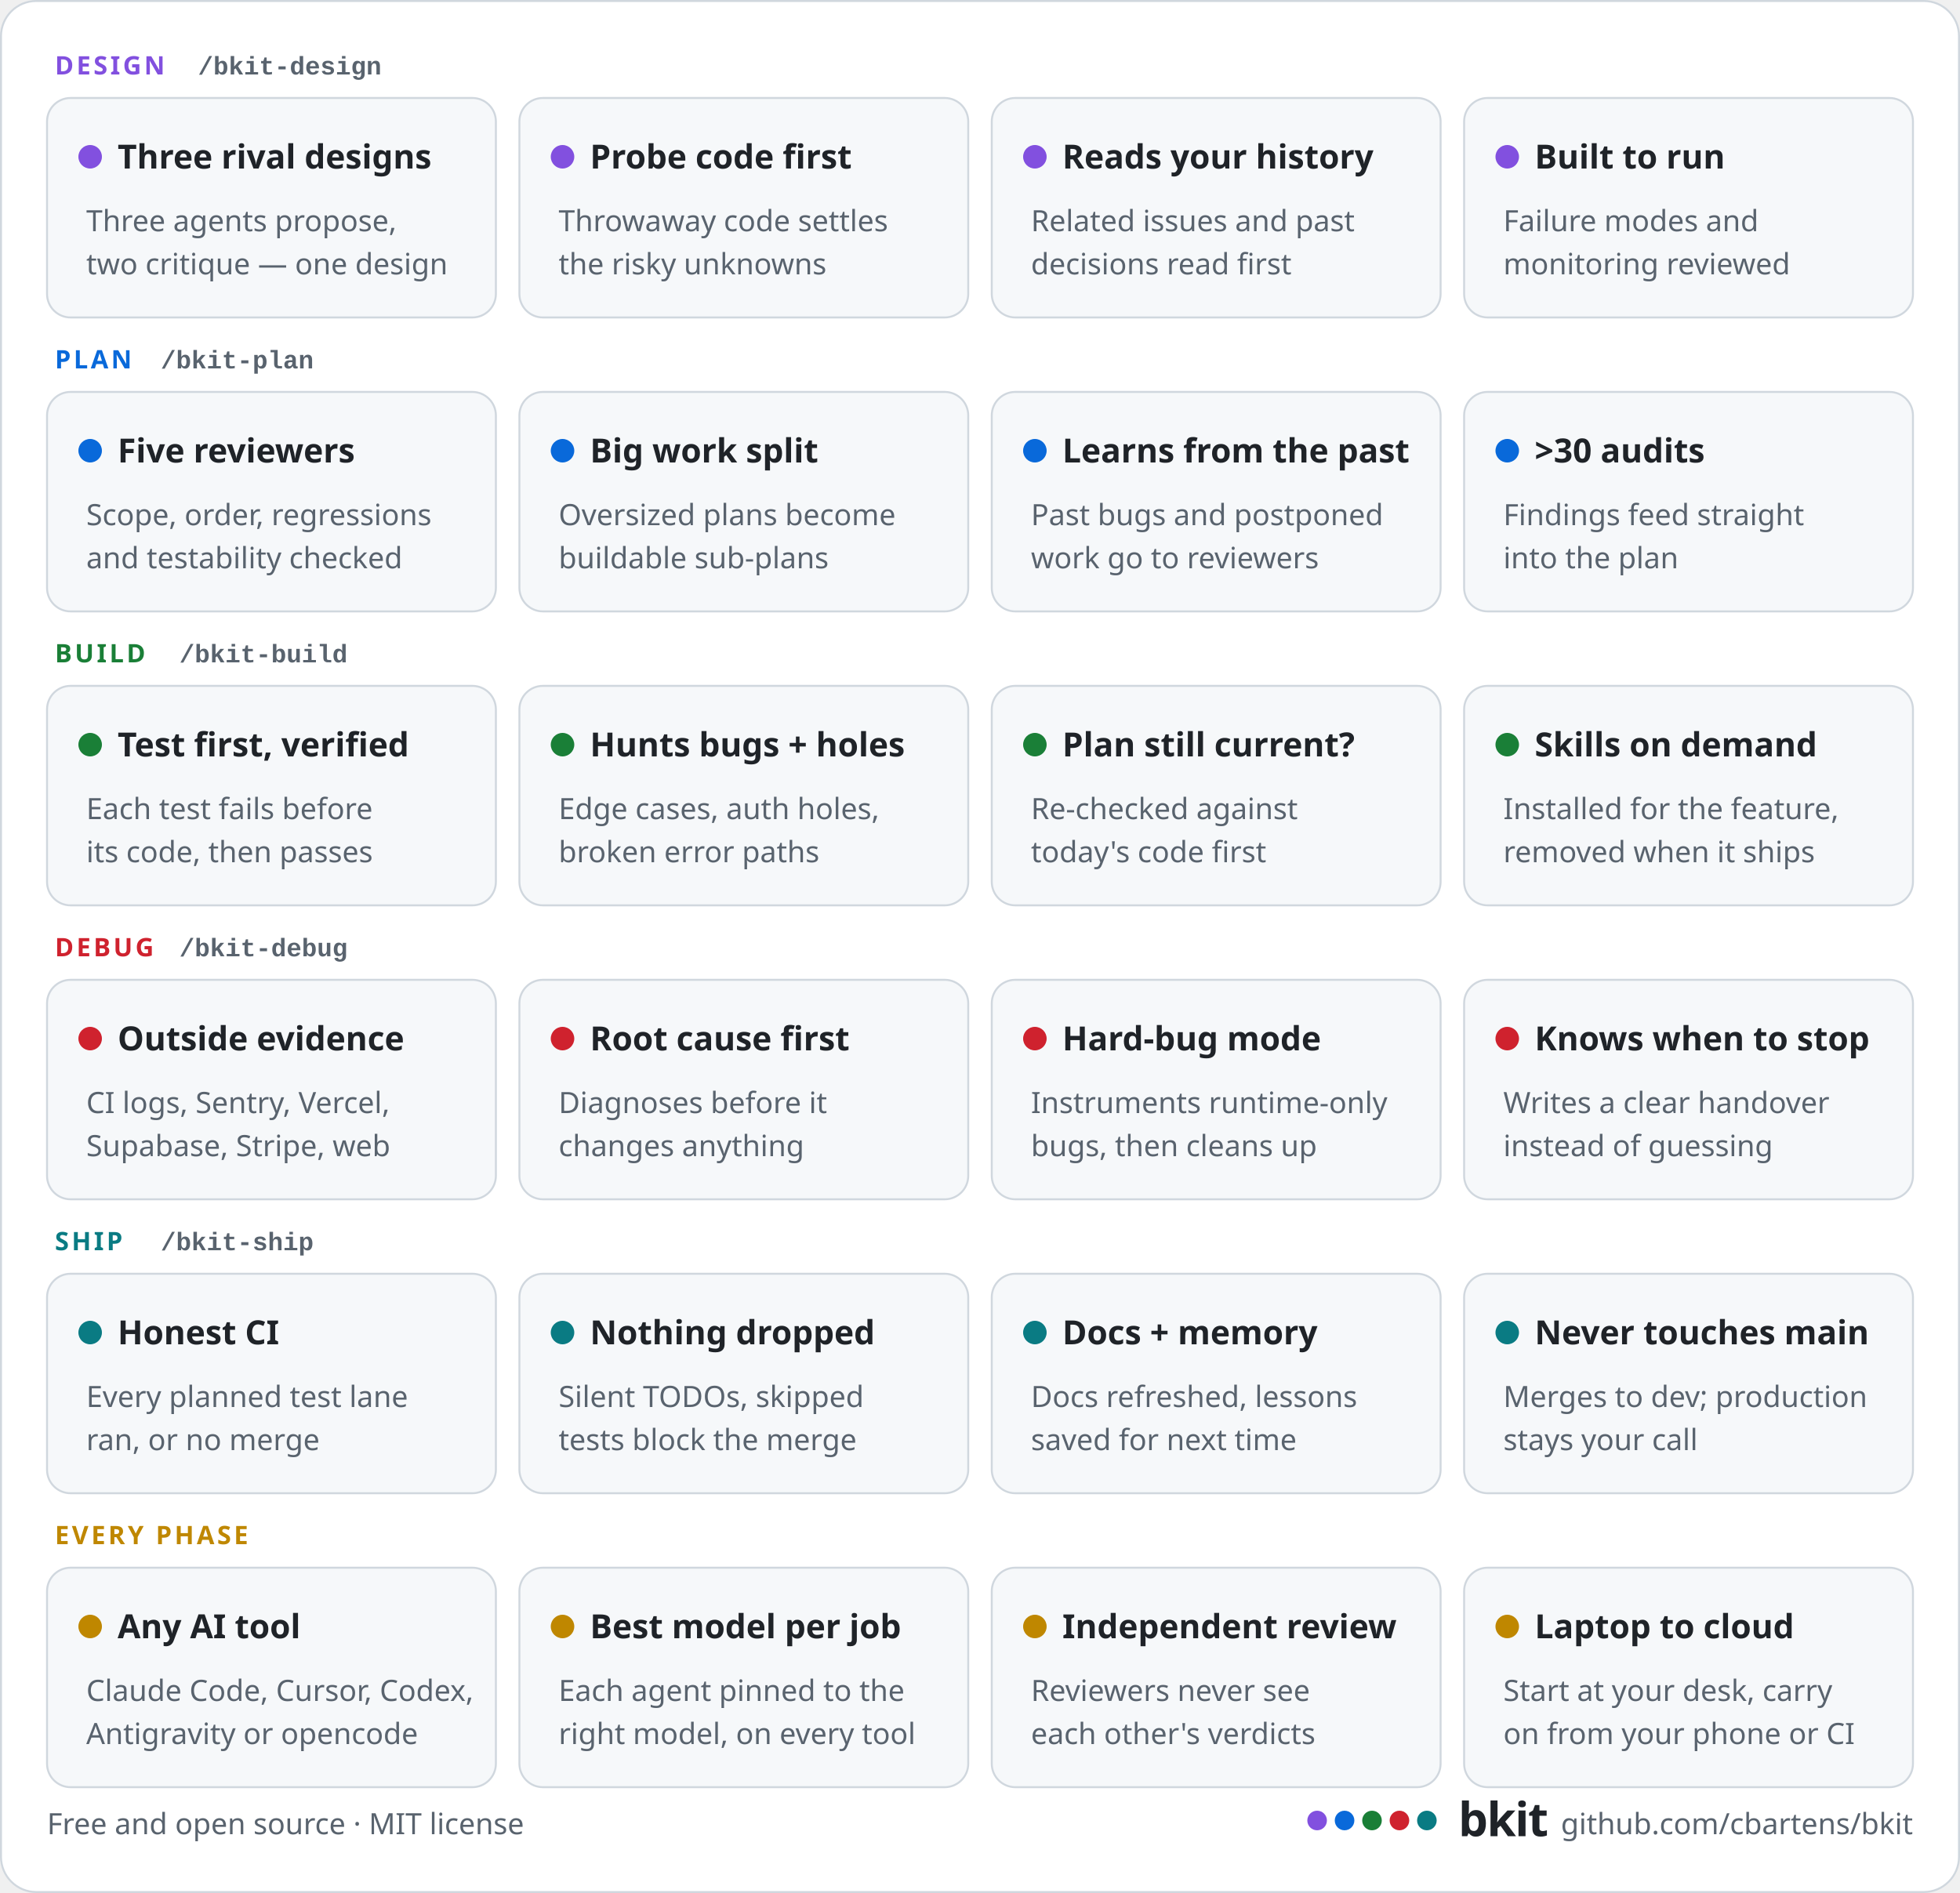
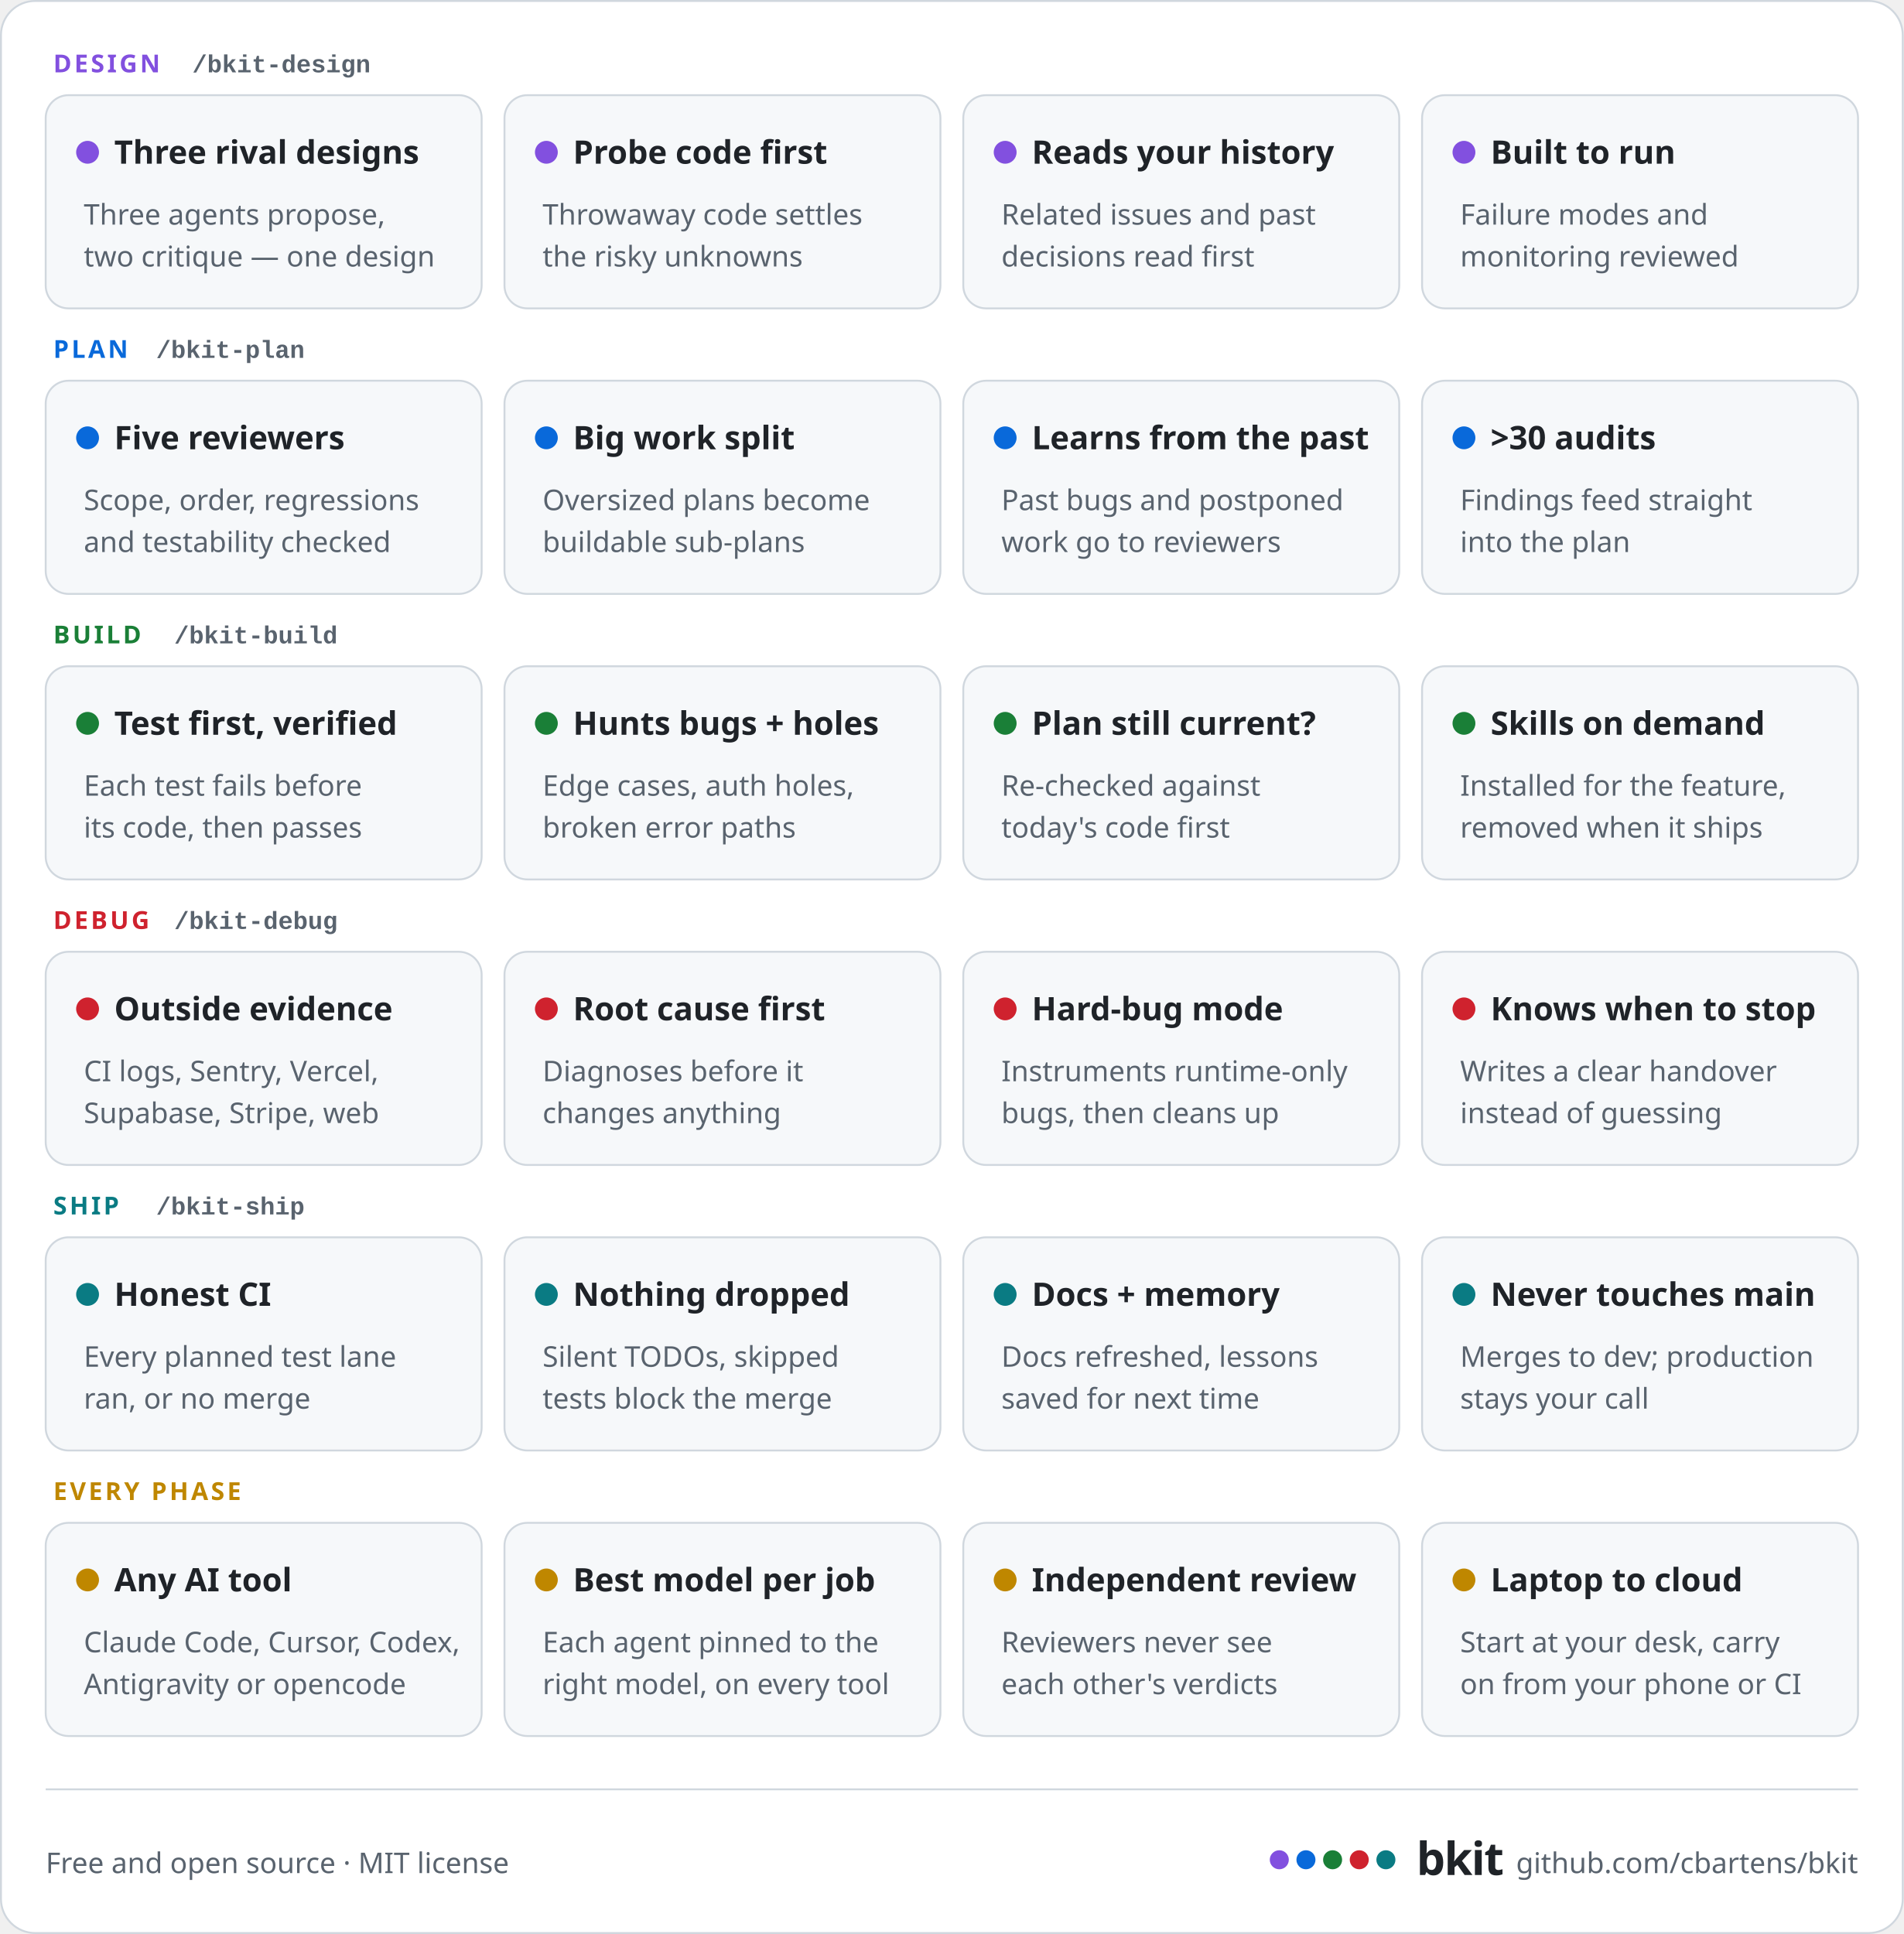
- <svg xmlns="http://www.w3.org/2000/svg" width="1000" height="966" viewBox="0 0 1000 966" role="img" aria-label="What ships with bkit, one coloured row per phase. Design: three rival designs, probe code for the risky unknowns, reads your history, reviewed for failure modes. Plan: five reviewers, big work split up, learns from past bugs and postponed work, more than 30 audits. Build: test first and verified, hunts bugs and security holes, checks the plan is still current, skills on demand. Debug: outside evidence from CI and your platforms, root cause first, hard-bug mode, knows when to stop. Ship: honest CI, nothing quietly dropped, docs and memory, never touches main. Every phase: any AI tool, best model per job, independent review, laptop to cloud.">
-   <rect x="0.5" y="0.5" width="999" height="965" rx="18" fill="#ffffff" stroke="#d0d7de" />
+ <svg xmlns="http://www.w3.org/2000/svg" width="1000" height="1016" viewBox="0 0 1000 1016" role="img" aria-label="What ships with bkit, one coloured row per phase. Design: three rival designs, probe code for the risky unknowns, reads your history, reviewed for failure modes. Plan: five reviewers, big work split up, learns from past bugs and postponed work, more than 30 audits. Build: test first and verified, hunts bugs and security holes, checks the plan is still current, skills on demand. Debug: outside evidence from CI and your platforms, root cause first, hard-bug mode, knows when to stop. Ship: honest CI, nothing quietly dropped, docs and memory, never touches main. Every phase: any AI tool, best model per job, independent review, laptop to cloud.">
+   <rect x="0.5" y="0.5" width="999" height="1015" rx="18" fill="#ffffff" stroke="#d0d7de" />
  <text x="28" y="38" font-family="-apple-system, BlinkMacSystemFont, 'Segoe UI', 'Noto Sans', Helvetica, Arial, sans-serif" font-size="13" font-weight="700" fill="#8250df" text-anchor="start" letter-spacing="1.4">DESIGN</text>
  <text x="101" y="38" font-family="ui-monospace, SFMono-Regular, 'SF Mono', Menlo, Consolas, 'Liberation Mono', monospace" font-size="13" font-weight="600" fill="#59636e" text-anchor="start">/bkit-design</text>
  <rect x="24" y="50" width="229" height="112" rx="12" fill="#f6f8fa" stroke="#d0d7de" />
  <circle cx="46" cy="80" r="6" fill="#8250df" />
  <text x="60" y="86" font-family="-apple-system, BlinkMacSystemFont, 'Segoe UI', 'Noto Sans', Helvetica, Arial, sans-serif" font-size="17" font-weight="700" fill="#1f2328" text-anchor="start">Three rival designs</text>
  <text x="44" y="118" font-family="-apple-system, BlinkMacSystemFont, 'Segoe UI', 'Noto Sans', Helvetica, Arial, sans-serif" font-size="15" font-weight="400" fill="#59636e" text-anchor="start">Three agents propose,</text>
  <text x="44" y="140" font-family="-apple-system, BlinkMacSystemFont, 'Segoe UI', 'Noto Sans', Helvetica, Arial, sans-serif" font-size="15" font-weight="400" fill="#59636e" text-anchor="start">two critique — one design</text>
  <rect x="265" y="50" width="229" height="112" rx="12" fill="#f6f8fa" stroke="#d0d7de" />
  <circle cx="287" cy="80" r="6" fill="#8250df" />
  <text x="301" y="86" font-family="-apple-system, BlinkMacSystemFont, 'Segoe UI', 'Noto Sans', Helvetica, Arial, sans-serif" font-size="17" font-weight="700" fill="#1f2328" text-anchor="start">Probe code first</text>
  <text x="285" y="118" font-family="-apple-system, BlinkMacSystemFont, 'Segoe UI', 'Noto Sans', Helvetica, Arial, sans-serif" font-size="15" font-weight="400" fill="#59636e" text-anchor="start">Throwaway code settles</text>
  <text x="285" y="140" font-family="-apple-system, BlinkMacSystemFont, 'Segoe UI', 'Noto Sans', Helvetica, Arial, sans-serif" font-size="15" font-weight="400" fill="#59636e" text-anchor="start">the risky unknowns</text>
  <rect x="506" y="50" width="229" height="112" rx="12" fill="#f6f8fa" stroke="#d0d7de" />
  <circle cx="528" cy="80" r="6" fill="#8250df" />
  <text x="542" y="86" font-family="-apple-system, BlinkMacSystemFont, 'Segoe UI', 'Noto Sans', Helvetica, Arial, sans-serif" font-size="17" font-weight="700" fill="#1f2328" text-anchor="start">Reads your history</text>
  <text x="526" y="118" font-family="-apple-system, BlinkMacSystemFont, 'Segoe UI', 'Noto Sans', Helvetica, Arial, sans-serif" font-size="15" font-weight="400" fill="#59636e" text-anchor="start">Related issues and past</text>
  <text x="526" y="140" font-family="-apple-system, BlinkMacSystemFont, 'Segoe UI', 'Noto Sans', Helvetica, Arial, sans-serif" font-size="15" font-weight="400" fill="#59636e" text-anchor="start">decisions read first</text>
  <rect x="747" y="50" width="229" height="112" rx="12" fill="#f6f8fa" stroke="#d0d7de" />
  <circle cx="769" cy="80" r="6" fill="#8250df" />
  <text x="783" y="86" font-family="-apple-system, BlinkMacSystemFont, 'Segoe UI', 'Noto Sans', Helvetica, Arial, sans-serif" font-size="17" font-weight="700" fill="#1f2328" text-anchor="start">Built to run</text>
  <text x="767" y="118" font-family="-apple-system, BlinkMacSystemFont, 'Segoe UI', 'Noto Sans', Helvetica, Arial, sans-serif" font-size="15" font-weight="400" fill="#59636e" text-anchor="start">Failure modes and</text>
  <text x="767" y="140" font-family="-apple-system, BlinkMacSystemFont, 'Segoe UI', 'Noto Sans', Helvetica, Arial, sans-serif" font-size="15" font-weight="400" fill="#59636e" text-anchor="start">monitoring reviewed</text>
  <text x="28" y="188" font-family="-apple-system, BlinkMacSystemFont, 'Segoe UI', 'Noto Sans', Helvetica, Arial, sans-serif" font-size="13" font-weight="700" fill="#0969da" text-anchor="start" letter-spacing="1.4">PLAN</text>
  <text x="82" y="188" font-family="ui-monospace, SFMono-Regular, 'SF Mono', Menlo, Consolas, 'Liberation Mono', monospace" font-size="13" font-weight="600" fill="#59636e" text-anchor="start">/bkit-plan</text>
  <rect x="24" y="200" width="229" height="112" rx="12" fill="#f6f8fa" stroke="#d0d7de" />
  <circle cx="46" cy="230" r="6" fill="#0969da" />
  <text x="60" y="236" font-family="-apple-system, BlinkMacSystemFont, 'Segoe UI', 'Noto Sans', Helvetica, Arial, sans-serif" font-size="17" font-weight="700" fill="#1f2328" text-anchor="start">Five reviewers</text>
  <text x="44" y="268" font-family="-apple-system, BlinkMacSystemFont, 'Segoe UI', 'Noto Sans', Helvetica, Arial, sans-serif" font-size="15" font-weight="400" fill="#59636e" text-anchor="start">Scope, order, regressions</text>
  <text x="44" y="290" font-family="-apple-system, BlinkMacSystemFont, 'Segoe UI', 'Noto Sans', Helvetica, Arial, sans-serif" font-size="15" font-weight="400" fill="#59636e" text-anchor="start">and testability checked</text>
  <rect x="265" y="200" width="229" height="112" rx="12" fill="#f6f8fa" stroke="#d0d7de" />
  <circle cx="287" cy="230" r="6" fill="#0969da" />
  <text x="301" y="236" font-family="-apple-system, BlinkMacSystemFont, 'Segoe UI', 'Noto Sans', Helvetica, Arial, sans-serif" font-size="17" font-weight="700" fill="#1f2328" text-anchor="start">Big work split</text>
  <text x="285" y="268" font-family="-apple-system, BlinkMacSystemFont, 'Segoe UI', 'Noto Sans', Helvetica, Arial, sans-serif" font-size="15" font-weight="400" fill="#59636e" text-anchor="start">Oversized plans become</text>
  <text x="285" y="290" font-family="-apple-system, BlinkMacSystemFont, 'Segoe UI', 'Noto Sans', Helvetica, Arial, sans-serif" font-size="15" font-weight="400" fill="#59636e" text-anchor="start">buildable sub-plans</text>
  <rect x="506" y="200" width="229" height="112" rx="12" fill="#f6f8fa" stroke="#d0d7de" />
  <circle cx="528" cy="230" r="6" fill="#0969da" />
  <text x="542" y="236" font-family="-apple-system, BlinkMacSystemFont, 'Segoe UI', 'Noto Sans', Helvetica, Arial, sans-serif" font-size="17" font-weight="700" fill="#1f2328" text-anchor="start">Learns from the past</text>
  <text x="526" y="268" font-family="-apple-system, BlinkMacSystemFont, 'Segoe UI', 'Noto Sans', Helvetica, Arial, sans-serif" font-size="15" font-weight="400" fill="#59636e" text-anchor="start">Past bugs and postponed</text>
  <text x="526" y="290" font-family="-apple-system, BlinkMacSystemFont, 'Segoe UI', 'Noto Sans', Helvetica, Arial, sans-serif" font-size="15" font-weight="400" fill="#59636e" text-anchor="start">work go to reviewers</text>
  <rect x="747" y="200" width="229" height="112" rx="12" fill="#f6f8fa" stroke="#d0d7de" />
  <circle cx="769" cy="230" r="6" fill="#0969da" />
  <text x="783" y="236" font-family="-apple-system, BlinkMacSystemFont, 'Segoe UI', 'Noto Sans', Helvetica, Arial, sans-serif" font-size="17" font-weight="700" fill="#1f2328" text-anchor="start">&gt;30 audits</text>
  <text x="767" y="268" font-family="-apple-system, BlinkMacSystemFont, 'Segoe UI', 'Noto Sans', Helvetica, Arial, sans-serif" font-size="15" font-weight="400" fill="#59636e" text-anchor="start">Findings feed straight</text>
  <text x="767" y="290" font-family="-apple-system, BlinkMacSystemFont, 'Segoe UI', 'Noto Sans', Helvetica, Arial, sans-serif" font-size="15" font-weight="400" fill="#59636e" text-anchor="start">into the plan</text>
  <text x="28" y="338" font-family="-apple-system, BlinkMacSystemFont, 'Segoe UI', 'Noto Sans', Helvetica, Arial, sans-serif" font-size="13" font-weight="700" fill="#1a7f37" text-anchor="start" letter-spacing="1.4">BUILD</text>
  <text x="91.5" y="338" font-family="ui-monospace, SFMono-Regular, 'SF Mono', Menlo, Consolas, 'Liberation Mono', monospace" font-size="13" font-weight="600" fill="#59636e" text-anchor="start">/bkit-build</text>
  <rect x="24" y="350" width="229" height="112" rx="12" fill="#f6f8fa" stroke="#d0d7de" />
  <circle cx="46" cy="380" r="6" fill="#1a7f37" />
  <text x="60" y="386" font-family="-apple-system, BlinkMacSystemFont, 'Segoe UI', 'Noto Sans', Helvetica, Arial, sans-serif" font-size="17" font-weight="700" fill="#1f2328" text-anchor="start">Test first, verified</text>
  <text x="44" y="418" font-family="-apple-system, BlinkMacSystemFont, 'Segoe UI', 'Noto Sans', Helvetica, Arial, sans-serif" font-size="15" font-weight="400" fill="#59636e" text-anchor="start">Each test fails before</text>
  <text x="44" y="440" font-family="-apple-system, BlinkMacSystemFont, 'Segoe UI', 'Noto Sans', Helvetica, Arial, sans-serif" font-size="15" font-weight="400" fill="#59636e" text-anchor="start">its code, then passes</text>
  <rect x="265" y="350" width="229" height="112" rx="12" fill="#f6f8fa" stroke="#d0d7de" />
  <circle cx="287" cy="380" r="6" fill="#1a7f37" />
  <text x="301" y="386" font-family="-apple-system, BlinkMacSystemFont, 'Segoe UI', 'Noto Sans', Helvetica, Arial, sans-serif" font-size="17" font-weight="700" fill="#1f2328" text-anchor="start">Hunts bugs + holes</text>
  <text x="285" y="418" font-family="-apple-system, BlinkMacSystemFont, 'Segoe UI', 'Noto Sans', Helvetica, Arial, sans-serif" font-size="15" font-weight="400" fill="#59636e" text-anchor="start">Edge cases, auth holes,</text>
  <text x="285" y="440" font-family="-apple-system, BlinkMacSystemFont, 'Segoe UI', 'Noto Sans', Helvetica, Arial, sans-serif" font-size="15" font-weight="400" fill="#59636e" text-anchor="start">broken error paths</text>
  <rect x="506" y="350" width="229" height="112" rx="12" fill="#f6f8fa" stroke="#d0d7de" />
  <circle cx="528" cy="380" r="6" fill="#1a7f37" />
  <text x="542" y="386" font-family="-apple-system, BlinkMacSystemFont, 'Segoe UI', 'Noto Sans', Helvetica, Arial, sans-serif" font-size="17" font-weight="700" fill="#1f2328" text-anchor="start">Plan still current?</text>
  <text x="526" y="418" font-family="-apple-system, BlinkMacSystemFont, 'Segoe UI', 'Noto Sans', Helvetica, Arial, sans-serif" font-size="15" font-weight="400" fill="#59636e" text-anchor="start">Re-checked against</text>
  <text x="526" y="440" font-family="-apple-system, BlinkMacSystemFont, 'Segoe UI', 'Noto Sans', Helvetica, Arial, sans-serif" font-size="15" font-weight="400" fill="#59636e" text-anchor="start">today's code first</text>
  <rect x="747" y="350" width="229" height="112" rx="12" fill="#f6f8fa" stroke="#d0d7de" />
  <circle cx="769" cy="380" r="6" fill="#1a7f37" />
  <text x="783" y="386" font-family="-apple-system, BlinkMacSystemFont, 'Segoe UI', 'Noto Sans', Helvetica, Arial, sans-serif" font-size="17" font-weight="700" fill="#1f2328" text-anchor="start">Skills on demand</text>
  <text x="767" y="418" font-family="-apple-system, BlinkMacSystemFont, 'Segoe UI', 'Noto Sans', Helvetica, Arial, sans-serif" font-size="15" font-weight="400" fill="#59636e" text-anchor="start">Installed for the feature,</text>
  <text x="767" y="440" font-family="-apple-system, BlinkMacSystemFont, 'Segoe UI', 'Noto Sans', Helvetica, Arial, sans-serif" font-size="15" font-weight="400" fill="#59636e" text-anchor="start">removed when it ships</text>
  <text x="28" y="488" font-family="-apple-system, BlinkMacSystemFont, 'Segoe UI', 'Noto Sans', Helvetica, Arial, sans-serif" font-size="13" font-weight="700" fill="#cf222e" text-anchor="start" letter-spacing="1.4">DEBUG</text>
  <text x="91.5" y="488" font-family="ui-monospace, SFMono-Regular, 'SF Mono', Menlo, Consolas, 'Liberation Mono', monospace" font-size="13" font-weight="600" fill="#59636e" text-anchor="start">/bkit-debug</text>
  <rect x="24" y="500" width="229" height="112" rx="12" fill="#f6f8fa" stroke="#d0d7de" />
  <circle cx="46" cy="530" r="6" fill="#cf222e" />
  <text x="60" y="536" font-family="-apple-system, BlinkMacSystemFont, 'Segoe UI', 'Noto Sans', Helvetica, Arial, sans-serif" font-size="17" font-weight="700" fill="#1f2328" text-anchor="start">Outside evidence</text>
  <text x="44" y="568" font-family="-apple-system, BlinkMacSystemFont, 'Segoe UI', 'Noto Sans', Helvetica, Arial, sans-serif" font-size="15" font-weight="400" fill="#59636e" text-anchor="start">CI logs, Sentry, Vercel,</text>
  <text x="44" y="590" font-family="-apple-system, BlinkMacSystemFont, 'Segoe UI', 'Noto Sans', Helvetica, Arial, sans-serif" font-size="15" font-weight="400" fill="#59636e" text-anchor="start">Supabase, Stripe, web</text>
  <rect x="265" y="500" width="229" height="112" rx="12" fill="#f6f8fa" stroke="#d0d7de" />
  <circle cx="287" cy="530" r="6" fill="#cf222e" />
  <text x="301" y="536" font-family="-apple-system, BlinkMacSystemFont, 'Segoe UI', 'Noto Sans', Helvetica, Arial, sans-serif" font-size="17" font-weight="700" fill="#1f2328" text-anchor="start">Root cause first</text>
  <text x="285" y="568" font-family="-apple-system, BlinkMacSystemFont, 'Segoe UI', 'Noto Sans', Helvetica, Arial, sans-serif" font-size="15" font-weight="400" fill="#59636e" text-anchor="start">Diagnoses before it</text>
  <text x="285" y="590" font-family="-apple-system, BlinkMacSystemFont, 'Segoe UI', 'Noto Sans', Helvetica, Arial, sans-serif" font-size="15" font-weight="400" fill="#59636e" text-anchor="start">changes anything</text>
  <rect x="506" y="500" width="229" height="112" rx="12" fill="#f6f8fa" stroke="#d0d7de" />
  <circle cx="528" cy="530" r="6" fill="#cf222e" />
  <text x="542" y="536" font-family="-apple-system, BlinkMacSystemFont, 'Segoe UI', 'Noto Sans', Helvetica, Arial, sans-serif" font-size="17" font-weight="700" fill="#1f2328" text-anchor="start">Hard-bug mode</text>
  <text x="526" y="568" font-family="-apple-system, BlinkMacSystemFont, 'Segoe UI', 'Noto Sans', Helvetica, Arial, sans-serif" font-size="15" font-weight="400" fill="#59636e" text-anchor="start">Instruments runtime-only</text>
  <text x="526" y="590" font-family="-apple-system, BlinkMacSystemFont, 'Segoe UI', 'Noto Sans', Helvetica, Arial, sans-serif" font-size="15" font-weight="400" fill="#59636e" text-anchor="start">bugs, then cleans up</text>
  <rect x="747" y="500" width="229" height="112" rx="12" fill="#f6f8fa" stroke="#d0d7de" />
  <circle cx="769" cy="530" r="6" fill="#cf222e" />
  <text x="783" y="536" font-family="-apple-system, BlinkMacSystemFont, 'Segoe UI', 'Noto Sans', Helvetica, Arial, sans-serif" font-size="17" font-weight="700" fill="#1f2328" text-anchor="start">Knows when to stop</text>
  <text x="767" y="568" font-family="-apple-system, BlinkMacSystemFont, 'Segoe UI', 'Noto Sans', Helvetica, Arial, sans-serif" font-size="15" font-weight="400" fill="#59636e" text-anchor="start">Writes a clear handover</text>
  <text x="767" y="590" font-family="-apple-system, BlinkMacSystemFont, 'Segoe UI', 'Noto Sans', Helvetica, Arial, sans-serif" font-size="15" font-weight="400" fill="#59636e" text-anchor="start">instead of guessing</text>
  <text x="28" y="638" font-family="-apple-system, BlinkMacSystemFont, 'Segoe UI', 'Noto Sans', Helvetica, Arial, sans-serif" font-size="13" font-weight="700" fill="#0a7b83" text-anchor="start" letter-spacing="1.4">SHIP</text>
  <text x="82" y="638" font-family="ui-monospace, SFMono-Regular, 'SF Mono', Menlo, Consolas, 'Liberation Mono', monospace" font-size="13" font-weight="600" fill="#59636e" text-anchor="start">/bkit-ship</text>
  <rect x="24" y="650" width="229" height="112" rx="12" fill="#f6f8fa" stroke="#d0d7de" />
  <circle cx="46" cy="680" r="6" fill="#0a7b83" />
  <text x="60" y="686" font-family="-apple-system, BlinkMacSystemFont, 'Segoe UI', 'Noto Sans', Helvetica, Arial, sans-serif" font-size="17" font-weight="700" fill="#1f2328" text-anchor="start">Honest CI</text>
  <text x="44" y="718" font-family="-apple-system, BlinkMacSystemFont, 'Segoe UI', 'Noto Sans', Helvetica, Arial, sans-serif" font-size="15" font-weight="400" fill="#59636e" text-anchor="start">Every planned test lane</text>
  <text x="44" y="740" font-family="-apple-system, BlinkMacSystemFont, 'Segoe UI', 'Noto Sans', Helvetica, Arial, sans-serif" font-size="15" font-weight="400" fill="#59636e" text-anchor="start">ran, or no merge</text>
  <rect x="265" y="650" width="229" height="112" rx="12" fill="#f6f8fa" stroke="#d0d7de" />
  <circle cx="287" cy="680" r="6" fill="#0a7b83" />
  <text x="301" y="686" font-family="-apple-system, BlinkMacSystemFont, 'Segoe UI', 'Noto Sans', Helvetica, Arial, sans-serif" font-size="17" font-weight="700" fill="#1f2328" text-anchor="start">Nothing dropped</text>
  <text x="285" y="718" font-family="-apple-system, BlinkMacSystemFont, 'Segoe UI', 'Noto Sans', Helvetica, Arial, sans-serif" font-size="15" font-weight="400" fill="#59636e" text-anchor="start">Silent TODOs, skipped</text>
  <text x="285" y="740" font-family="-apple-system, BlinkMacSystemFont, 'Segoe UI', 'Noto Sans', Helvetica, Arial, sans-serif" font-size="15" font-weight="400" fill="#59636e" text-anchor="start">tests block the merge</text>
  <rect x="506" y="650" width="229" height="112" rx="12" fill="#f6f8fa" stroke="#d0d7de" />
  <circle cx="528" cy="680" r="6" fill="#0a7b83" />
  <text x="542" y="686" font-family="-apple-system, BlinkMacSystemFont, 'Segoe UI', 'Noto Sans', Helvetica, Arial, sans-serif" font-size="17" font-weight="700" fill="#1f2328" text-anchor="start">Docs + memory</text>
  <text x="526" y="718" font-family="-apple-system, BlinkMacSystemFont, 'Segoe UI', 'Noto Sans', Helvetica, Arial, sans-serif" font-size="15" font-weight="400" fill="#59636e" text-anchor="start">Docs refreshed, lessons</text>
  <text x="526" y="740" font-family="-apple-system, BlinkMacSystemFont, 'Segoe UI', 'Noto Sans', Helvetica, Arial, sans-serif" font-size="15" font-weight="400" fill="#59636e" text-anchor="start">saved for next time</text>
  <rect x="747" y="650" width="229" height="112" rx="12" fill="#f6f8fa" stroke="#d0d7de" />
  <circle cx="769" cy="680" r="6" fill="#0a7b83" />
  <text x="783" y="686" font-family="-apple-system, BlinkMacSystemFont, 'Segoe UI', 'Noto Sans', Helvetica, Arial, sans-serif" font-size="17" font-weight="700" fill="#1f2328" text-anchor="start">Never touches main</text>
  <text x="767" y="718" font-family="-apple-system, BlinkMacSystemFont, 'Segoe UI', 'Noto Sans', Helvetica, Arial, sans-serif" font-size="15" font-weight="400" fill="#59636e" text-anchor="start">Merges to dev; production</text>
  <text x="767" y="740" font-family="-apple-system, BlinkMacSystemFont, 'Segoe UI', 'Noto Sans', Helvetica, Arial, sans-serif" font-size="15" font-weight="400" fill="#59636e" text-anchor="start">stays your call</text>
  <text x="28" y="788" font-family="-apple-system, BlinkMacSystemFont, 'Segoe UI', 'Noto Sans', Helvetica, Arial, sans-serif" font-size="13" font-weight="700" fill="#bf8700" text-anchor="start" letter-spacing="1.4">EVERY PHASE</text>
  <text x="148.5" y="788" font-family="ui-monospace, SFMono-Regular, 'SF Mono', Menlo, Consolas, 'Liberation Mono', monospace" font-size="13" font-weight="600" fill="#59636e" text-anchor="start" />
  <rect x="24" y="800" width="229" height="112" rx="12" fill="#f6f8fa" stroke="#d0d7de" />
  <circle cx="46" cy="830" r="6" fill="#bf8700" />
  <text x="60" y="836" font-family="-apple-system, BlinkMacSystemFont, 'Segoe UI', 'Noto Sans', Helvetica, Arial, sans-serif" font-size="17" font-weight="700" fill="#1f2328" text-anchor="start">Any AI tool</text>
  <text x="44" y="868" font-family="-apple-system, BlinkMacSystemFont, 'Segoe UI', 'Noto Sans', Helvetica, Arial, sans-serif" font-size="15" font-weight="400" fill="#59636e" text-anchor="start">Claude Code, Cursor, Codex,</text>
  <text x="44" y="890" font-family="-apple-system, BlinkMacSystemFont, 'Segoe UI', 'Noto Sans', Helvetica, Arial, sans-serif" font-size="15" font-weight="400" fill="#59636e" text-anchor="start">Antigravity or opencode</text>
  <rect x="265" y="800" width="229" height="112" rx="12" fill="#f6f8fa" stroke="#d0d7de" />
  <circle cx="287" cy="830" r="6" fill="#bf8700" />
  <text x="301" y="836" font-family="-apple-system, BlinkMacSystemFont, 'Segoe UI', 'Noto Sans', Helvetica, Arial, sans-serif" font-size="17" font-weight="700" fill="#1f2328" text-anchor="start">Best model per job</text>
  <text x="285" y="868" font-family="-apple-system, BlinkMacSystemFont, 'Segoe UI', 'Noto Sans', Helvetica, Arial, sans-serif" font-size="15" font-weight="400" fill="#59636e" text-anchor="start">Each agent pinned to the</text>
  <text x="285" y="890" font-family="-apple-system, BlinkMacSystemFont, 'Segoe UI', 'Noto Sans', Helvetica, Arial, sans-serif" font-size="15" font-weight="400" fill="#59636e" text-anchor="start">right model, on every tool</text>
  <rect x="506" y="800" width="229" height="112" rx="12" fill="#f6f8fa" stroke="#d0d7de" />
  <circle cx="528" cy="830" r="6" fill="#bf8700" />
  <text x="542" y="836" font-family="-apple-system, BlinkMacSystemFont, 'Segoe UI', 'Noto Sans', Helvetica, Arial, sans-serif" font-size="17" font-weight="700" fill="#1f2328" text-anchor="start">Independent review</text>
  <text x="526" y="868" font-family="-apple-system, BlinkMacSystemFont, 'Segoe UI', 'Noto Sans', Helvetica, Arial, sans-serif" font-size="15" font-weight="400" fill="#59636e" text-anchor="start">Reviewers never see</text>
  <text x="526" y="890" font-family="-apple-system, BlinkMacSystemFont, 'Segoe UI', 'Noto Sans', Helvetica, Arial, sans-serif" font-size="15" font-weight="400" fill="#59636e" text-anchor="start">each other's verdicts</text>
  <rect x="747" y="800" width="229" height="112" rx="12" fill="#f6f8fa" stroke="#d0d7de" />
  <circle cx="769" cy="830" r="6" fill="#bf8700" />
  <text x="783" y="836" font-family="-apple-system, BlinkMacSystemFont, 'Segoe UI', 'Noto Sans', Helvetica, Arial, sans-serif" font-size="17" font-weight="700" fill="#1f2328" text-anchor="start">Laptop to cloud</text>
  <text x="767" y="868" font-family="-apple-system, BlinkMacSystemFont, 'Segoe UI', 'Noto Sans', Helvetica, Arial, sans-serif" font-size="15" font-weight="400" fill="#59636e" text-anchor="start">Start at your desk, carry</text>
  <text x="767" y="890" font-family="-apple-system, BlinkMacSystemFont, 'Segoe UI', 'Noto Sans', Helvetica, Arial, sans-serif" font-size="15" font-weight="400" fill="#59636e" text-anchor="start">on from your phone or CI</text>
-   <circle cx="672" cy="929" r="5" fill="#8250df" />
-   <circle cx="686" cy="929" r="5" fill="#0969da" />
-   <circle cx="700" cy="929" r="5" fill="#1a7f37" />
-   <circle cx="714" cy="929" r="5" fill="#cf222e" />
-   <circle cx="728" cy="929" r="5" fill="#0a7b83" />
-   <text x="24" y="936" font-family="-apple-system, BlinkMacSystemFont, 'Segoe UI', 'Noto Sans', Helvetica, Arial, sans-serif" font-size="15" font-weight="400" fill="#59636e" text-anchor="start">Free and open source  ·  MIT license</text>
-   <text x="744" y="937" font-family="-apple-system, BlinkMacSystemFont, 'Segoe UI', 'Noto Sans', Helvetica, Arial, sans-serif" font-size="24" font-weight="800" fill="#1f2328" text-anchor="start" letter-spacing="-0.6">bkit</text>
-   <text x="976" y="936" font-family="-apple-system, BlinkMacSystemFont, 'Segoe UI', 'Noto Sans', Helvetica, Arial, sans-serif" font-size="15" font-weight="400" fill="#59636e" text-anchor="end">github.com/cbartens/bkit</text>
+   <line x1="24" y1="940" x2="976" y2="940" stroke="#d0d7de" />
+   <circle cx="672" cy="977" r="5" fill="#8250df" />
+   <circle cx="686" cy="977" r="5" fill="#0969da" />
+   <circle cx="700" cy="977" r="5" fill="#1a7f37" />
+   <circle cx="714" cy="977" r="5" fill="#cf222e" />
+   <circle cx="728" cy="977" r="5" fill="#0a7b83" />
+   <text x="24" y="984" font-family="-apple-system, BlinkMacSystemFont, 'Segoe UI', 'Noto Sans', Helvetica, Arial, sans-serif" font-size="15" font-weight="400" fill="#59636e" text-anchor="start">Free and open source  ·  MIT license</text>
+   <text x="744" y="985" font-family="-apple-system, BlinkMacSystemFont, 'Segoe UI', 'Noto Sans', Helvetica, Arial, sans-serif" font-size="24" font-weight="800" fill="#1f2328" text-anchor="start" letter-spacing="-0.6">bkit</text>
+   <text x="976" y="984" font-family="-apple-system, BlinkMacSystemFont, 'Segoe UI', 'Noto Sans', Helvetica, Arial, sans-serif" font-size="15" font-weight="400" fill="#59636e" text-anchor="end">github.com/cbartens/bkit</text>
</svg>
